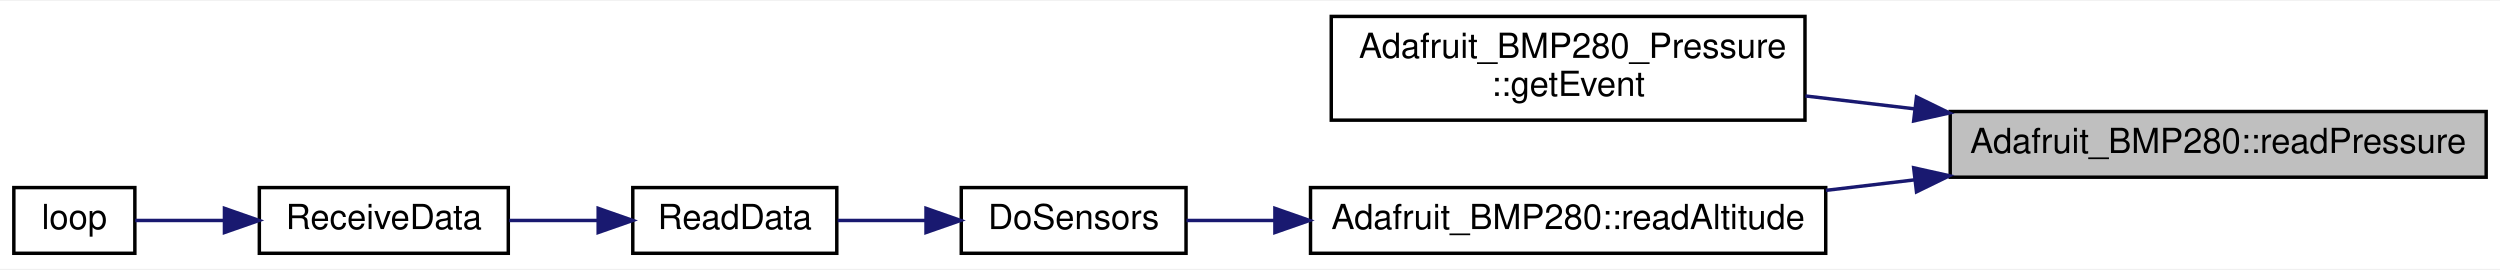
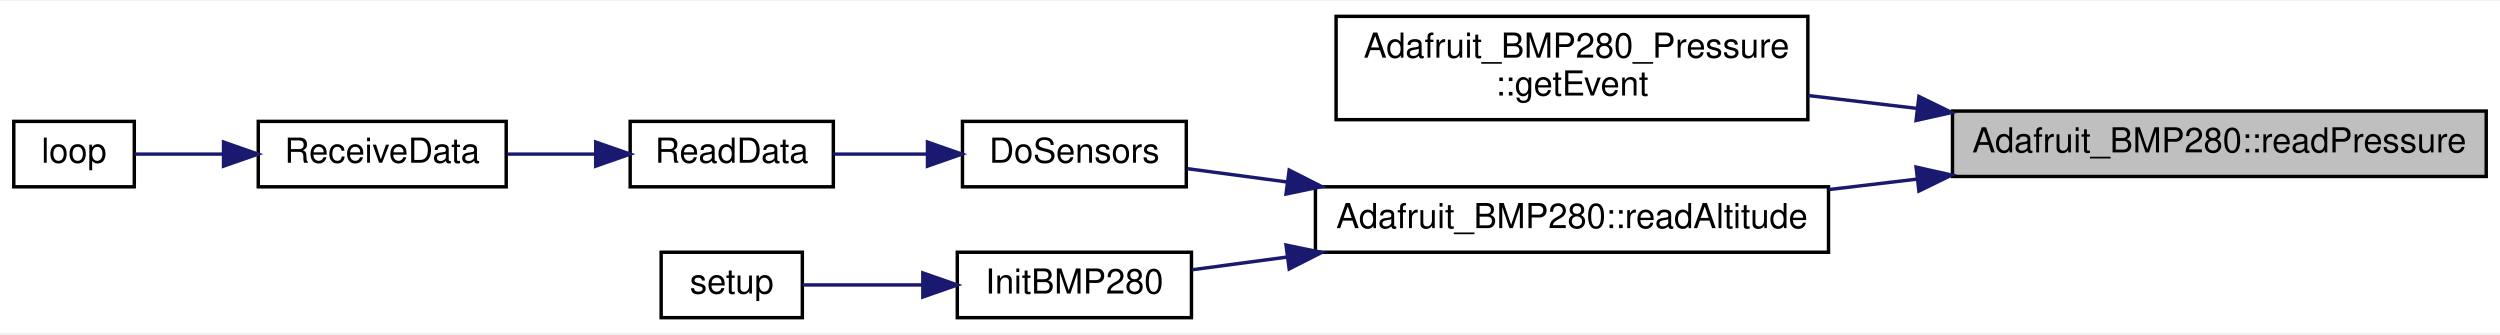
- <svg xmlns="http://www.w3.org/2000/svg" xmlns:xlink="http://www.w3.org/1999/xlink" width="723pt" height="78pt" viewBox="0.00 0.00 723.00 77.50">
-   <g id="graph0" class="graph" transform="scale(1 1) rotate(0) translate(4 73.5)">
-     <polygon fill="white" stroke="transparent" points="-4,4 -4,-73.5 719,-73.5 719,4 -4,4" />
+ <svg xmlns="http://www.w3.org/2000/svg" xmlns:xlink="http://www.w3.org/1999/xlink" width="726pt" height="97pt" viewBox="0.00 0.00 726.00 96.50">
+   <g id="graph0" class="graph" transform="scale(1 1) rotate(0) translate(4 92.5)">
+     <polygon fill="white" stroke="transparent" points="-4,4 -4,-92.5 722,-92.5 722,4 -4,4" />
    <g id="node1" class="node">
      <g id="a_node1">
        <a xlink:title=" ">
-           <polygon fill="#bfbfbf" stroke="black" points="560,-22.5 560,-41.5 715,-41.5 715,-22.5 560,-22.5" />
-           <text text-anchor="middle" x="637.5" y="-29.5" font-family="Helvetica,sans-Serif" font-size="10.00">Adafruit_BMP280::readPressure</text>
+           <polygon fill="#bfbfbf" stroke="black" points="563,-41.5 563,-60.5 718,-60.5 718,-41.5 563,-41.5" />
+           <text text-anchor="middle" x="640.5" y="-48.5" font-family="Helvetica,sans-Serif" font-size="10.00">Adafruit_BMP280::readPressure</text>
        </a>
      </g>
    </g>
    <g id="node2" class="node">
      <g id="a_node2">
        <a xlink:href="class_adafruit___b_m_p280___pressure.html#a0f907f1d97bb287b789f006a33700374" target="_top" xlink:title="Gets the pressure as a standard sensor event.">
-           <polygon fill="white" stroke="black" points="381,-39 381,-69 518,-69 518,-39 381,-39" />
-           <text text-anchor="start" x="389" y="-57" font-family="Helvetica,sans-Serif" font-size="10.00">Adafruit_BMP280_Pressure</text>
-           <text text-anchor="middle" x="449.5" y="-46" font-family="Helvetica,sans-Serif" font-size="10.00">::getEvent</text>
+           <polygon fill="white" stroke="black" points="384,-58 384,-88 521,-88 521,-58 384,-58" />
+           <text text-anchor="start" x="392" y="-76" font-family="Helvetica,sans-Serif" font-size="10.00">Adafruit_BMP280_Pressure</text>
+           <text text-anchor="middle" x="452.5" y="-65" font-family="Helvetica,sans-Serif" font-size="10.00">::getEvent</text>
        </a>
      </g>
    </g>
    <g id="edge1" class="edge">
-       <path fill="none" stroke="midnightblue" d="M549.67,-42.27C539.08,-43.52 528.38,-44.79 518.13,-46" />
-       <polygon fill="midnightblue" stroke="midnightblue" points="550.25,-45.73 559.77,-41.08 549.43,-38.77 550.25,-45.73" />
+       <path fill="none" stroke="midnightblue" d="M552.67,-61.27C542.08,-62.52 531.38,-63.79 521.13,-65" />
+       <polygon fill="midnightblue" stroke="midnightblue" points="553.25,-64.73 562.77,-60.08 552.43,-57.77 553.25,-64.73" />
    </g>
    <g id="node3" class="node">
      <g id="a_node3">
        <a xlink:href="class_adafruit___b_m_p280.html#a55c1a78abf03a021abb297b3f35127ff" target="_top" xlink:title="Calculates the approximate altitude using barometric pressure and the supplied sea level hPa as a ref...">
-           <polygon fill="white" stroke="black" points="375,-0.5 375,-19.5 524,-19.5 524,-0.5 375,-0.5" />
-           <text text-anchor="middle" x="449.5" y="-7.5" font-family="Helvetica,sans-Serif" font-size="10.00">Adafruit_BMP280::readAltitude</text>
+           <polygon fill="white" stroke="black" points="378,-19.5 378,-38.5 527,-38.5 527,-19.5 378,-19.5" />
+           <text text-anchor="middle" x="452.5" y="-26.5" font-family="Helvetica,sans-Serif" font-size="10.00">Adafruit_BMP280::readAltitude</text>
        </a>
      </g>
    </g>
    <g id="edge2" class="edge">
-       <path fill="none" stroke="midnightblue" d="M549.74,-21.74C541.15,-20.72 532.49,-19.7 524.06,-18.7" />
-       <polygon fill="midnightblue" stroke="midnightblue" points="549.43,-25.23 559.77,-22.92 550.25,-18.27 549.43,-25.23" />
+       <path fill="none" stroke="midnightblue" d="M552.74,-40.74C544.15,-39.72 535.49,-38.7 527.06,-37.7" />
+       <polygon fill="midnightblue" stroke="midnightblue" points="552.43,-44.23 562.77,-41.92 553.25,-37.27 552.43,-44.23" />
    </g>
    <g id="node4" class="node">
      <g id="a_node4">
        <a xlink:href="_receiver_code_2src_2main_8cpp.html#a6fa3cec5deb1ccf813e013189b16e22f" target="_top" xlink:title=" ">
-           <polygon fill="white" stroke="black" points="274,-0.5 274,-19.5 339,-19.5 339,-0.5 274,-0.5" />
-           <text text-anchor="middle" x="306.5" y="-7.5" font-family="Helvetica,sans-Serif" font-size="10.00">DoSensors</text>
+           <polygon fill="white" stroke="black" points="275.5,-38.5 275.5,-57.5 340.5,-57.5 340.5,-38.5 275.5,-38.5" />
+           <text text-anchor="middle" x="308" y="-45.5" font-family="Helvetica,sans-Serif" font-size="10.00">DoSensors</text>
        </a>
      </g>
    </g>
    <g id="edge3" class="edge">
-       <path fill="none" stroke="midnightblue" d="M364.48,-10C355.52,-10 346.87,-10 339.12,-10" />
-       <polygon fill="midnightblue" stroke="midnightblue" points="364.7,-13.5 374.7,-10 364.7,-6.5 364.7,-13.5" />
+       <path fill="none" stroke="midnightblue" d="M369.89,-39.88C359.59,-41.25 349.59,-42.59 340.76,-43.77" />
+       <polygon fill="midnightblue" stroke="midnightblue" points="370.38,-43.35 379.83,-38.56 369.46,-36.41 370.38,-43.35" />
+     </g>
+     <g id="node8" class="node">
+       <g id="a_node8">
+         <a xlink:href="_receiver_code_2src_2main_8cpp.html#aa2c448c0ec510ffaaecbc5991e726b53" target="_top" xlink:title=" ">
+           <polygon fill="white" stroke="black" points="274,-0.5 274,-19.5 342,-19.5 342,-0.5 274,-0.5" />
+           <text text-anchor="middle" x="308" y="-7.5" font-family="Helvetica,sans-Serif" font-size="10.00">InitBMP280</text>
+         </a>
+       </g>
+     </g>
+     <g id="edge7" class="edge">
+       <path fill="none" stroke="midnightblue" d="M369.68,-18.09C360,-16.8 350.59,-15.55 342.18,-14.42" />
+       <polygon fill="midnightblue" stroke="midnightblue" points="369.46,-21.59 379.83,-19.44 370.38,-14.65 369.46,-21.59" />
    </g>
    <g id="node5" class="node">
      <g id="a_node5">
        <a xlink:href="_receiver_code_2src_2main_8cpp.html#a07ca94db0e305e9c01ec51e417576308" target="_top" xlink:title=" ">
-           <polygon fill="white" stroke="black" points="179,-0.5 179,-19.5 238,-19.5 238,-0.5 179,-0.5" />
-           <text text-anchor="middle" x="208.5" y="-7.5" font-family="Helvetica,sans-Serif" font-size="10.00">ReadData</text>
+           <polygon fill="white" stroke="black" points="179,-38.5 179,-57.5 238,-57.5 238,-38.5 179,-38.5" />
+           <text text-anchor="middle" x="208.5" y="-45.5" font-family="Helvetica,sans-Serif" font-size="10.00">ReadData</text>
        </a>
      </g>
    </g>
    <g id="edge4" class="edge">
-       <path fill="none" stroke="midnightblue" d="M263.58,-10C255.03,-10 246.22,-10 238.25,-10" />
-       <polygon fill="midnightblue" stroke="midnightblue" points="263.8,-13.5 273.8,-10 263.8,-6.5 263.8,-13.5" />
+       <path fill="none" stroke="midnightblue" d="M265.21,-48C256.04,-48 246.54,-48 238.03,-48" />
+       <polygon fill="midnightblue" stroke="midnightblue" points="265.34,-51.5 275.34,-48 265.34,-44.5 265.34,-51.5" />
    </g>
    <g id="node6" class="node">
      <g id="a_node6">
        <a xlink:href="_receiver_code_2src_2main_8cpp.html#a06807a4f185694d37f774702ba74db0a" target="_top" xlink:title=" ">
-           <polygon fill="white" stroke="black" points="71,-0.5 71,-19.5 143,-19.5 143,-0.5 71,-0.5" />
-           <text text-anchor="middle" x="107" y="-7.5" font-family="Helvetica,sans-Serif" font-size="10.00">ReceiveData</text>
+           <polygon fill="white" stroke="black" points="71,-38.5 71,-57.5 143,-57.5 143,-38.5 71,-38.5" />
+           <text text-anchor="middle" x="107" y="-45.5" font-family="Helvetica,sans-Serif" font-size="10.00">ReceiveData</text>
        </a>
      </g>
    </g>
    <g id="edge5" class="edge">
-       <path fill="none" stroke="midnightblue" d="M168.96,-10C160.49,-10 151.57,-10 143.24,-10" />
-       <polygon fill="midnightblue" stroke="midnightblue" points="168.99,-13.5 178.99,-10 168.99,-6.5 168.99,-13.5" />
+       <path fill="none" stroke="midnightblue" d="M168.96,-48C160.49,-48 151.57,-48 143.24,-48" />
+       <polygon fill="midnightblue" stroke="midnightblue" points="168.99,-51.5 178.99,-48 168.99,-44.5 168.99,-51.5" />
    </g>
    <g id="node7" class="node">
      <g id="a_node7">
        <a xlink:href="_receiver_code_2src_2main_8cpp.html#afe461d27b9c48d5921c00d521181f12f" target="_top" xlink:title=" ">
-           <polygon fill="white" stroke="black" points="0,-0.5 0,-19.5 35,-19.5 35,-0.5 0,-0.5" />
-           <text text-anchor="middle" x="17.5" y="-7.5" font-family="Helvetica,sans-Serif" font-size="10.00">loop</text>
+           <polygon fill="white" stroke="black" points="0,-38.5 0,-57.5 35,-57.5 35,-38.5 0,-38.5" />
+           <text text-anchor="middle" x="17.5" y="-45.5" font-family="Helvetica,sans-Serif" font-size="10.00">loop</text>
        </a>
      </g>
    </g>
    <g id="edge6" class="edge">
-       <path fill="none" stroke="midnightblue" d="M60.64,-10C51.51,-10 42.46,-10 35.11,-10" />
-       <polygon fill="midnightblue" stroke="midnightblue" points="60.91,-13.5 70.91,-10 60.91,-6.5 60.91,-13.5" />
+       <path fill="none" stroke="midnightblue" d="M60.64,-48C51.51,-48 42.46,-48 35.11,-48" />
+       <polygon fill="midnightblue" stroke="midnightblue" points="60.91,-51.5 70.91,-48 60.91,-44.5 60.91,-51.5" />
+     </g>
+     <g id="node9" class="node">
+       <g id="a_node9">
+         <a xlink:href="_receiver_code_2src_2main_8cpp.html#a4fc01d736fe50cf5b977f755b675f11d" target="_top" xlink:title=" ">
+           <polygon fill="white" stroke="black" points="188,-0.5 188,-19.5 229,-19.5 229,-0.5 188,-0.5" />
+           <text text-anchor="middle" x="208.5" y="-7.5" font-family="Helvetica,sans-Serif" font-size="10.00">setup</text>
+         </a>
+       </g>
+     </g>
+     <g id="edge8" class="edge">
+       <path fill="none" stroke="midnightblue" d="M263.95,-10C251.79,-10 239.15,-10 229.11,-10" />
+       <polygon fill="midnightblue" stroke="midnightblue" points="263.99,-13.5 273.99,-10 263.99,-6.5 263.99,-13.5" />
    </g>
  </g>
</svg>
